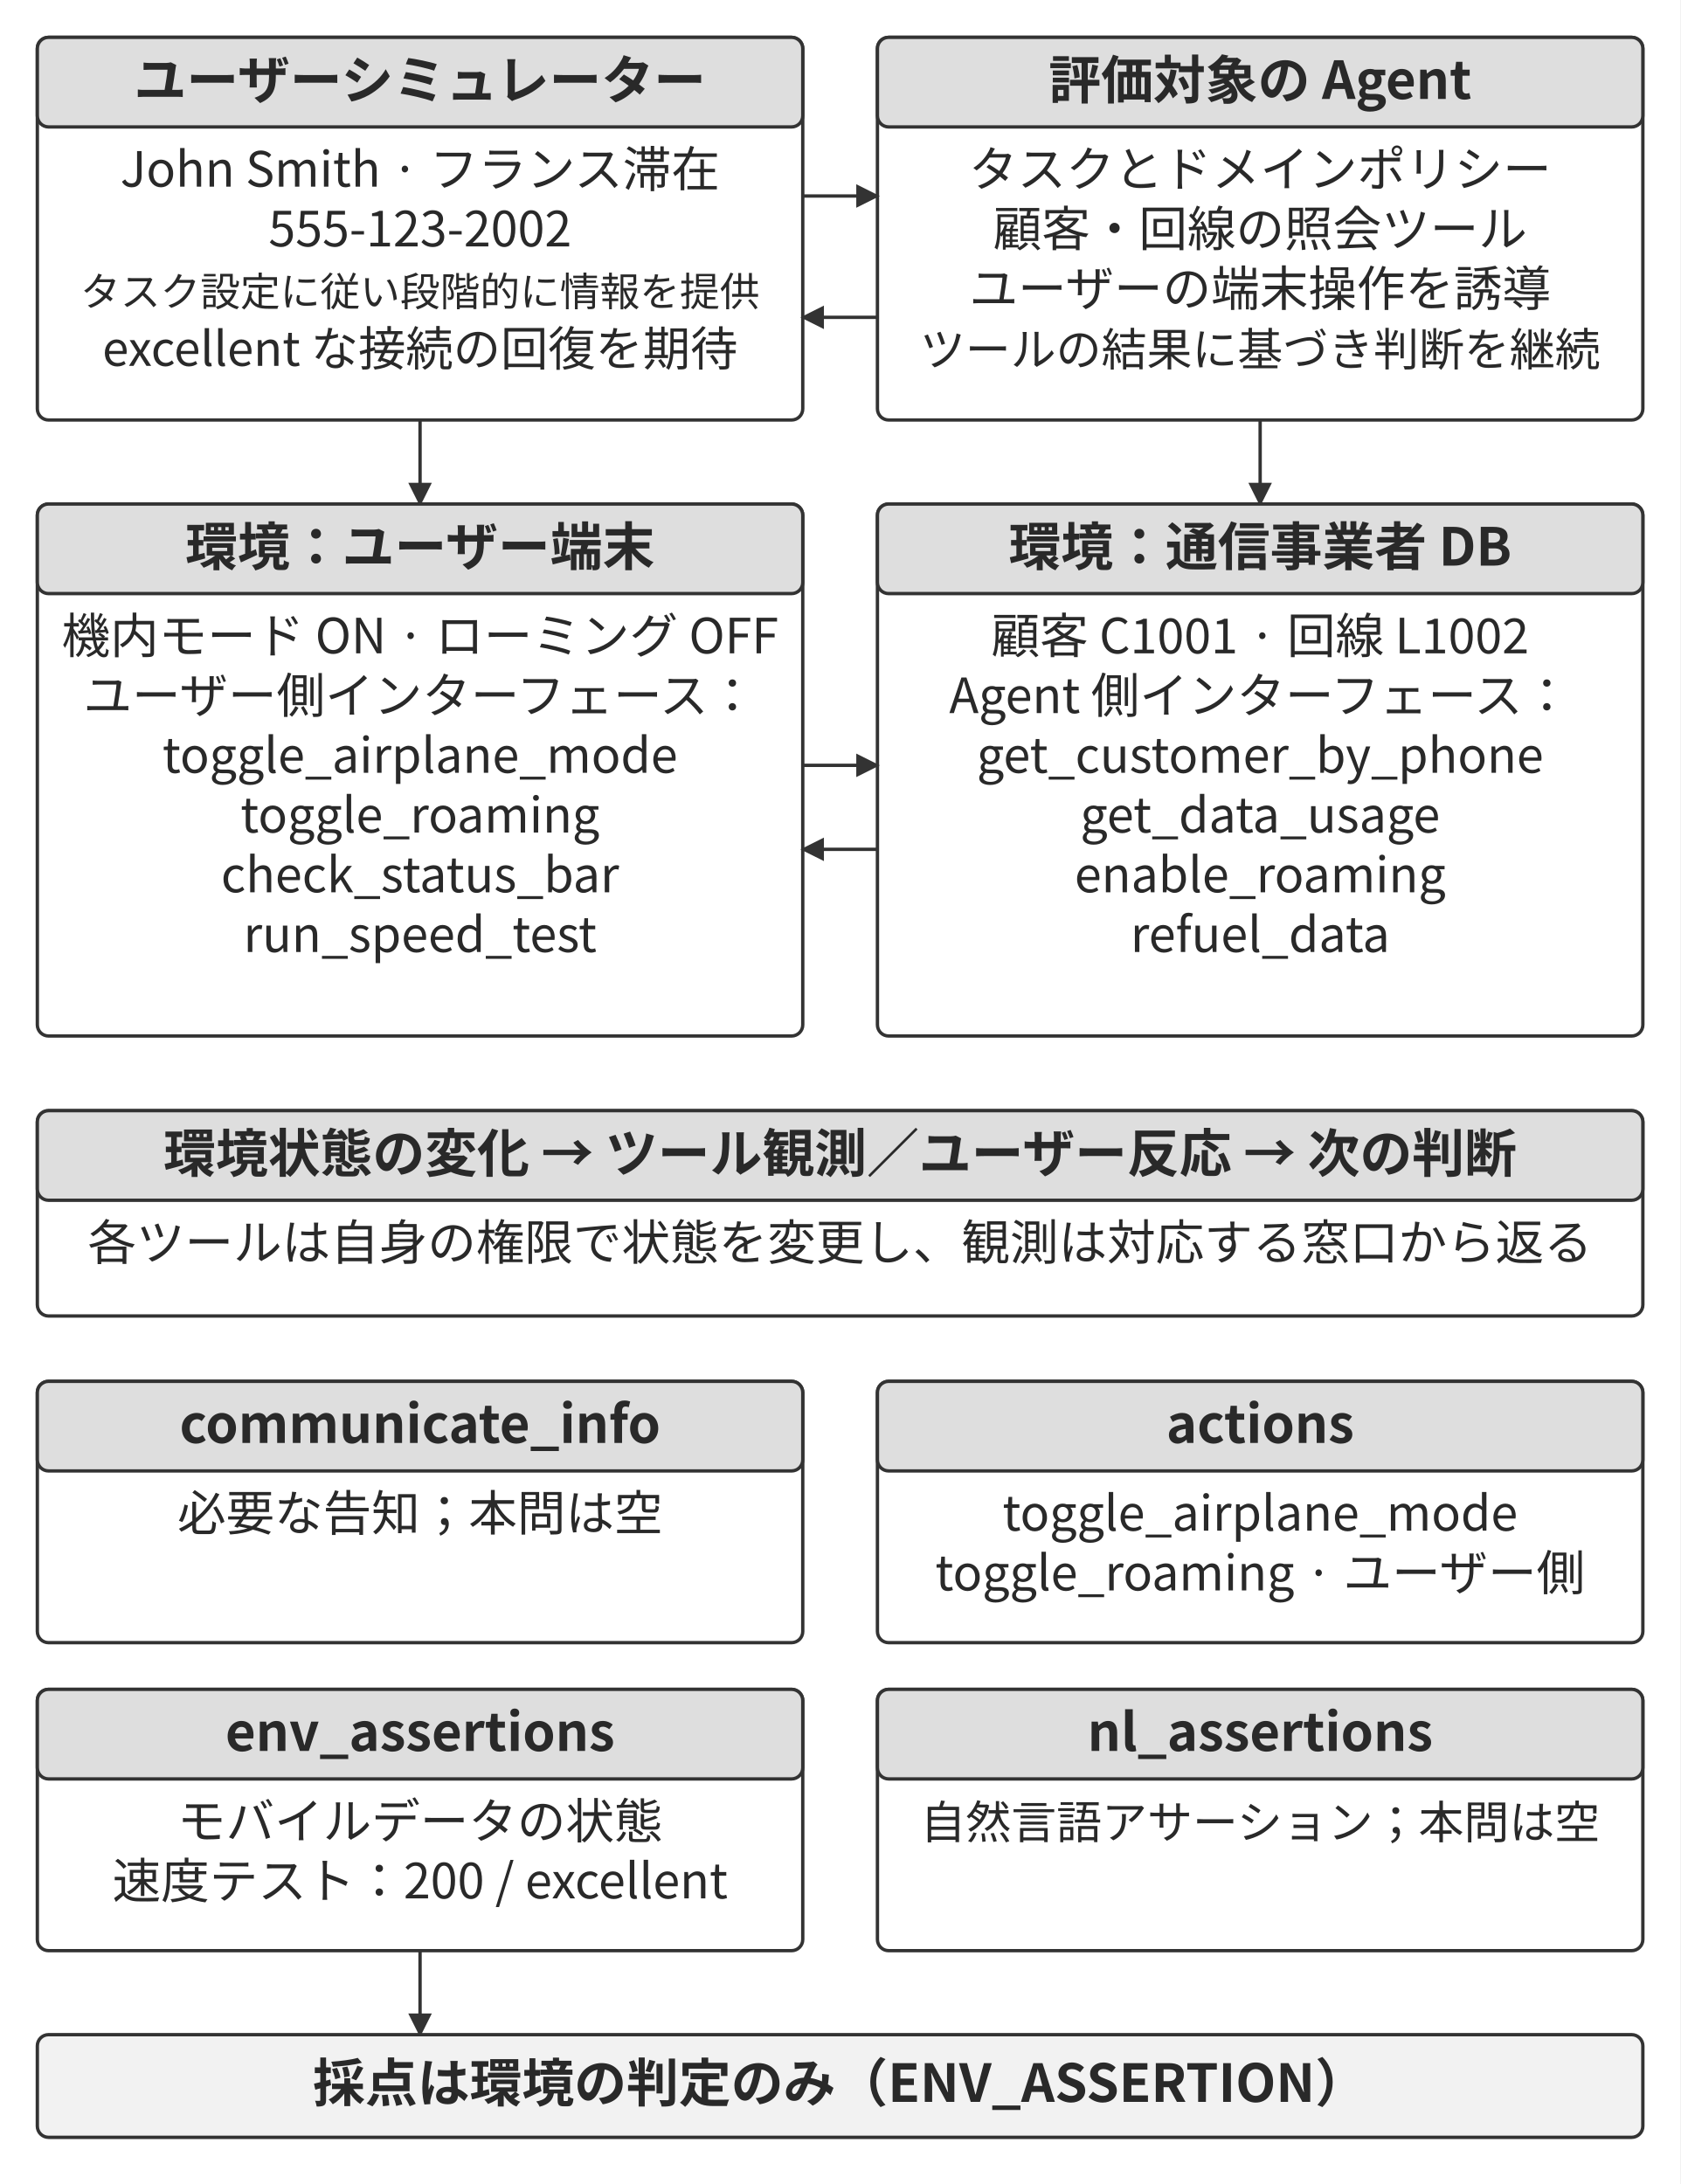
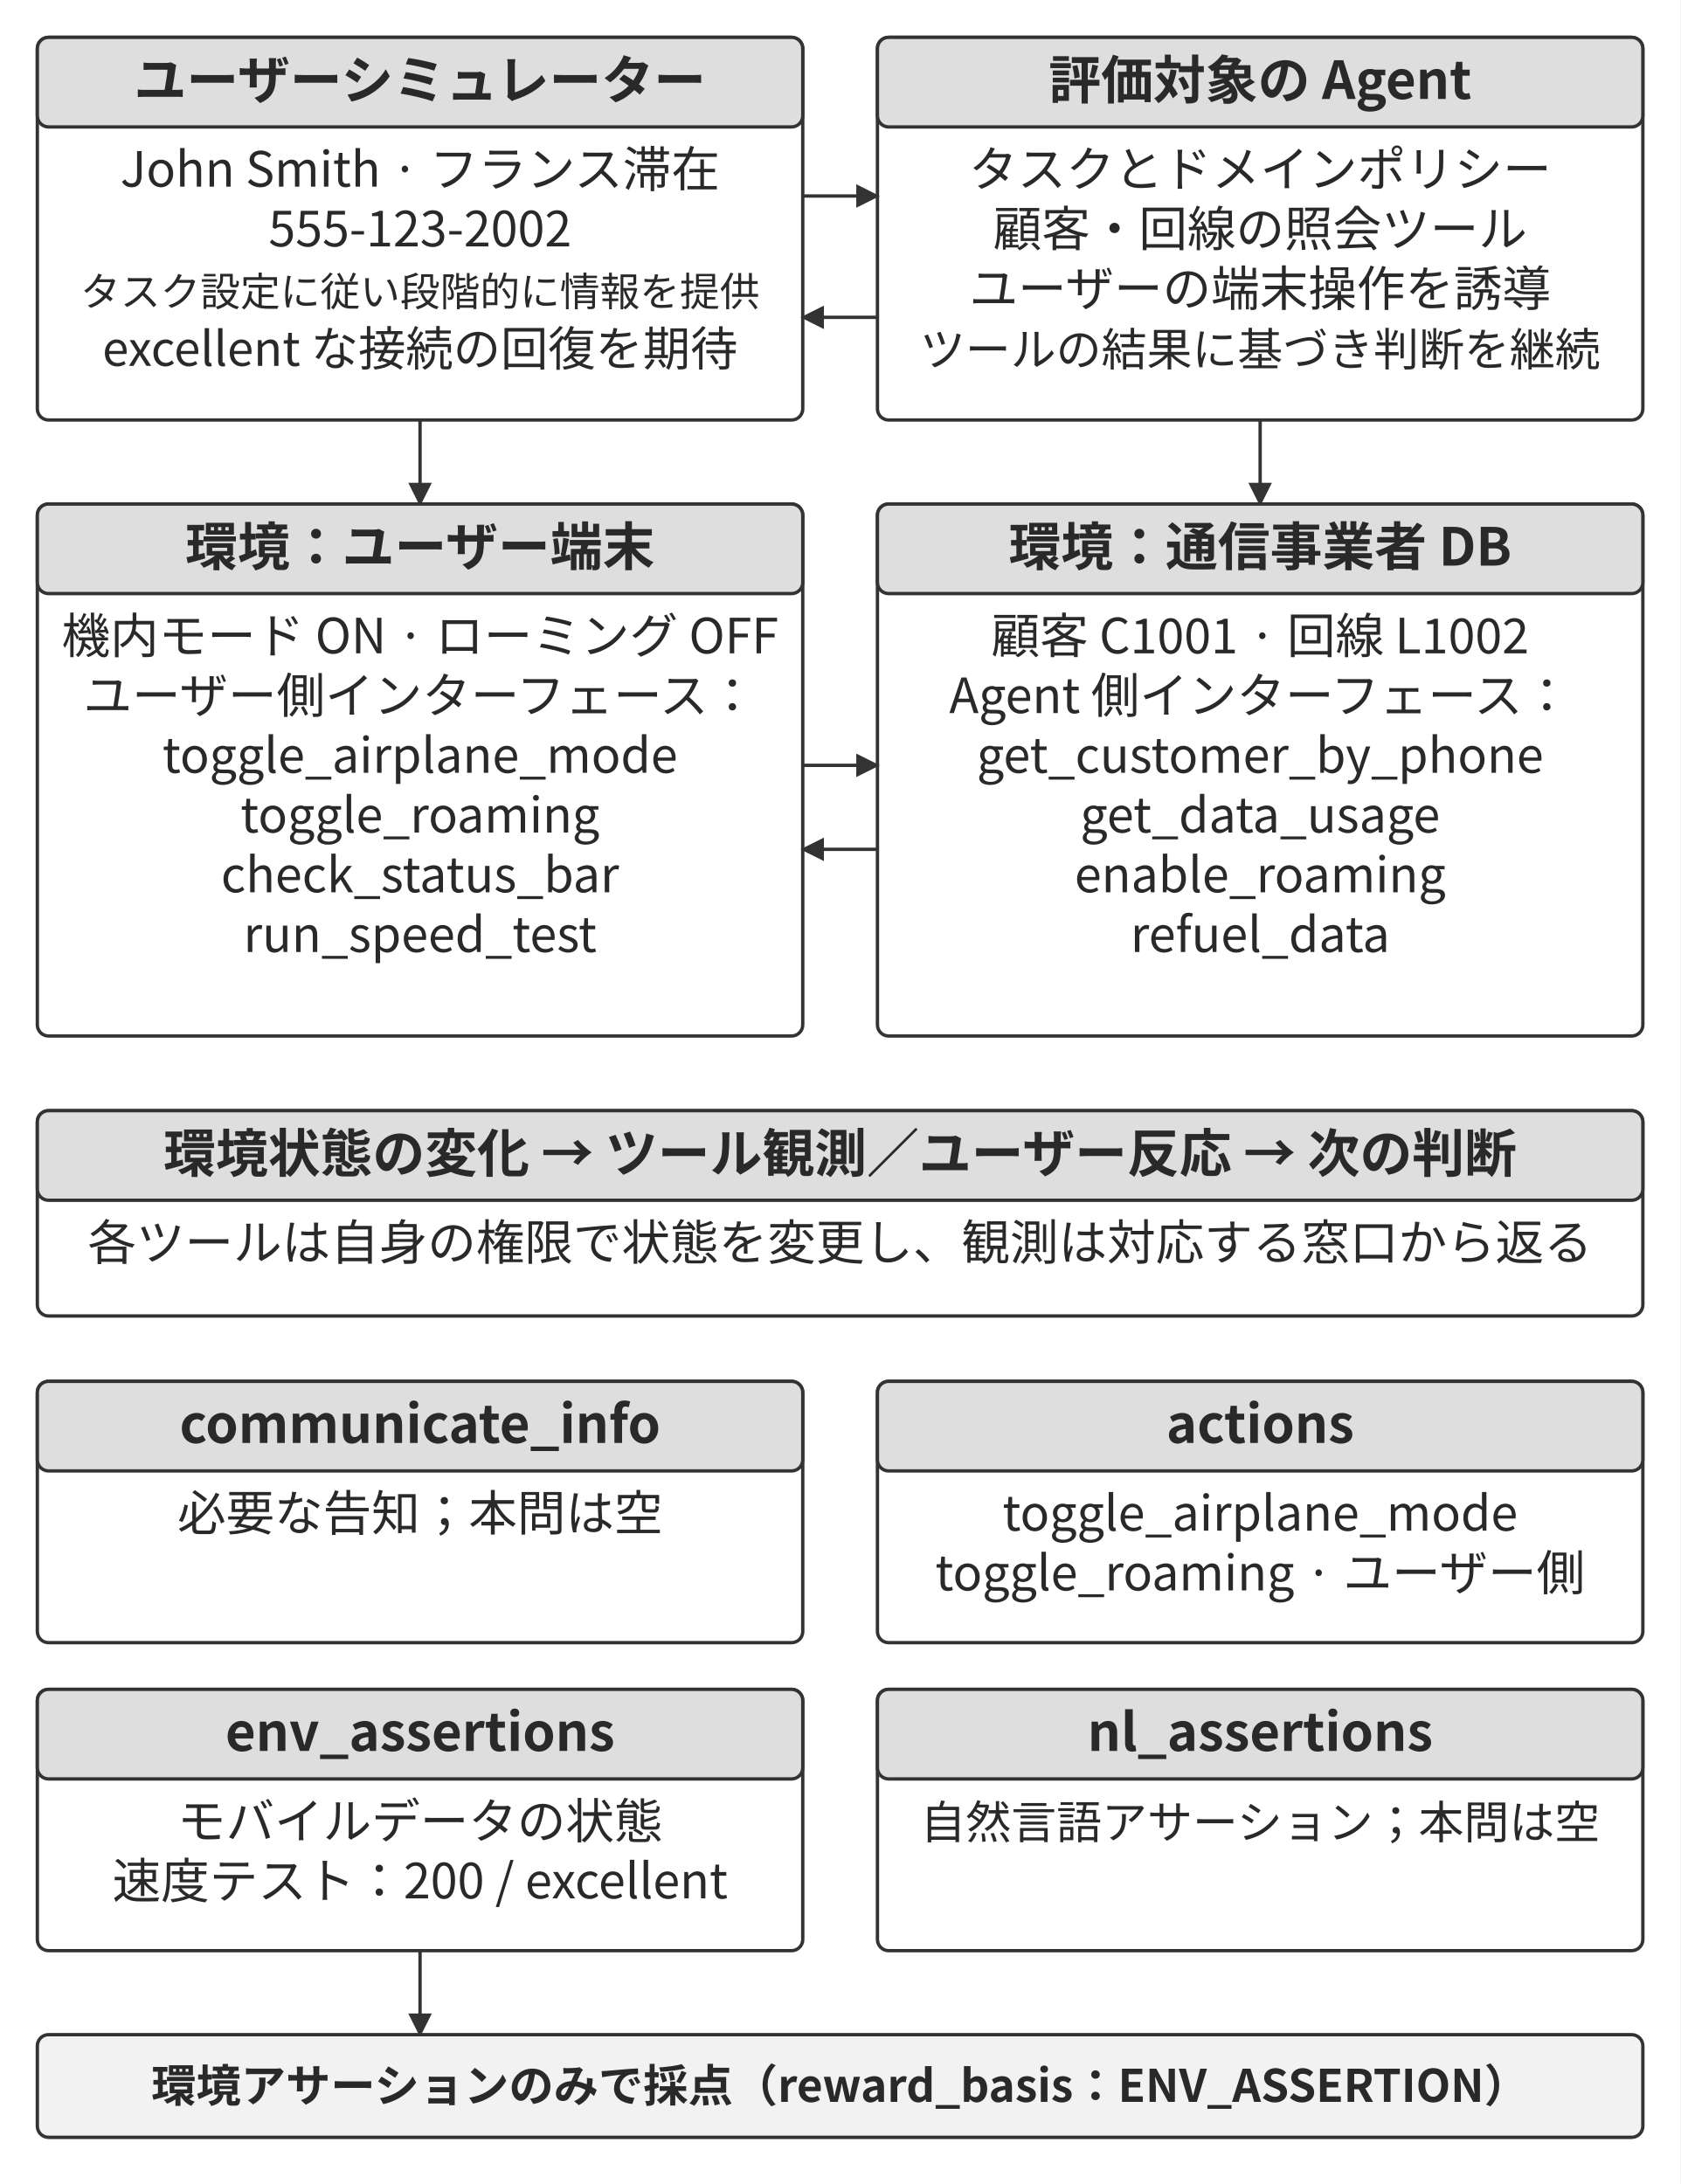
<svg xmlns="http://www.w3.org/2000/svg" width="106.000mm" height="137.800mm" viewBox="0 0 900 1170" role="img" aria-labelledby="title desc">
  <defs>
    <marker id="arrow" viewBox="0 0 10 10" refX="9" refY="5" markerWidth="7" markerHeight="7" orient="auto-start-reverse">
      <path d="M0 0 L10 5 L0 10 Z" fill="#333333" />
    </marker>
  </defs>
  <rect width="900" height="1170" fill="#ffffff" y="0" />
  <rect x="20" y="20" width="410" height="205" rx="6" fill="#ffffff" stroke="#333333" stroke-width="1.8" />
  <rect x="20" y="20" width="410" height="48" rx="6" fill="#dedede" stroke="#333333" stroke-width="1.8" />
  <text x="225" y="53" text-anchor="middle" font-family="&quot;Noto Sans CJK JP&quot;, &quot;Source Han Sans JP&quot;, &quot;Hiragino Sans&quot;, &quot;Yu Gothic&quot;, sans-serif" font-size="28.0" font-weight="700" fill="#292929">ユーザーシミュレーター</text>
  <text x="225" y="100" text-anchor="middle" font-family="&quot;Noto Sans CJK JP&quot;, &quot;Source Han Sans JP&quot;, &quot;Hiragino Sans&quot;, &quot;Yu Gothic&quot;, sans-serif" font-size="26.0" font-weight="400" fill="#292929">John Smith · フランス滞在</text>
  <text x="225" y="132" text-anchor="middle" font-family="&quot;Noto Sans CJK JP&quot;, &quot;Source Han Sans JP&quot;, &quot;Hiragino Sans&quot;, &quot;Yu Gothic&quot;, sans-serif" font-size="26.0" font-weight="400" fill="#292929">555-123-2002</text>
  <text x="225" y="164" text-anchor="middle" font-family="&quot;Noto Sans CJK JP&quot;, &quot;Source Han Sans JP&quot;, &quot;Hiragino Sans&quot;, &quot;Yu Gothic&quot;, sans-serif" font-size="21.4" font-weight="400" fill="#292929">タスク設定に従い段階的に情報を提供</text>
  <text x="225" y="196" text-anchor="middle" font-family="&quot;Noto Sans CJK JP&quot;, &quot;Source Han Sans JP&quot;, &quot;Hiragino Sans&quot;, &quot;Yu Gothic&quot;, sans-serif" font-size="25.4" font-weight="400" fill="#292929">excellent な接続の回復を期待</text>
  <rect x="470" y="20" width="410" height="205" rx="6" fill="#ffffff" stroke="#333333" stroke-width="1.8" />
  <rect x="470" y="20" width="410" height="48" rx="6" fill="#dedede" stroke="#333333" stroke-width="1.8" />
  <text x="675" y="53" text-anchor="middle" font-family="&quot;Noto Sans CJK JP&quot;, &quot;Source Han Sans JP&quot;, &quot;Hiragino Sans&quot;, &quot;Yu Gothic&quot;, sans-serif" font-size="28.0" font-weight="700" fill="#292929">評価対象の Agent</text>
  <text x="675" y="100" text-anchor="middle" font-family="&quot;Noto Sans CJK JP&quot;, &quot;Source Han Sans JP&quot;, &quot;Hiragino Sans&quot;, &quot;Yu Gothic&quot;, sans-serif" font-size="26.0" font-weight="400" fill="#292929">タスクとドメインポリシー</text>
  <text x="675" y="132" text-anchor="middle" font-family="&quot;Noto Sans CJK JP&quot;, &quot;Source Han Sans JP&quot;, &quot;Hiragino Sans&quot;, &quot;Yu Gothic&quot;, sans-serif" font-size="26.0" font-weight="400" fill="#292929">顧客・回線の照会ツール</text>
  <text x="675" y="164" text-anchor="middle" font-family="&quot;Noto Sans CJK JP&quot;, &quot;Source Han Sans JP&quot;, &quot;Hiragino Sans&quot;, &quot;Yu Gothic&quot;, sans-serif" font-size="26.0" font-weight="400" fill="#292929">ユーザーの端末操作を誘導</text>
  <text x="675" y="196" text-anchor="middle" font-family="&quot;Noto Sans CJK JP&quot;, &quot;Source Han Sans JP&quot;, &quot;Hiragino Sans&quot;, &quot;Yu Gothic&quot;, sans-serif" font-size="24.3" font-weight="400" fill="#292929">ツールの結果に基づき判断を継続</text>
  <path d="M430 105 L470 105" fill="none" stroke="#333333" stroke-width="1.8" marker-end="url(#arrow)" />
  <path d="M470 170 L430 170" fill="none" stroke="#333333" stroke-width="1.8" marker-end="url(#arrow)" />
  <path d="M225 225 L225 270" fill="none" stroke="#333333" stroke-width="1.8" marker-end="url(#arrow)" />
  <path d="M675 225 L675 270" fill="none" stroke="#333333" stroke-width="1.8" marker-end="url(#arrow)" />
  <rect x="20" y="270" width="410" height="285" rx="6" fill="#ffffff" stroke="#333333" stroke-width="1.8" />
  <rect x="20" y="270" width="410" height="48" rx="6" fill="#dedede" stroke="#333333" stroke-width="1.8" />
  <text x="225" y="303" text-anchor="middle" font-family="&quot;Noto Sans CJK JP&quot;, &quot;Source Han Sans JP&quot;, &quot;Hiragino Sans&quot;, &quot;Yu Gothic&quot;, sans-serif" font-size="28.0" font-weight="700" fill="#292929">環境：ユーザー端末</text>
  <text x="225" y="350" text-anchor="middle" font-family="&quot;Noto Sans CJK JP&quot;, &quot;Source Han Sans JP&quot;, &quot;Hiragino Sans&quot;, &quot;Yu Gothic&quot;, sans-serif" font-size="26.0" font-weight="400" fill="#292929">機内モード ON · ローミング OFF</text>
  <text x="225" y="382" text-anchor="middle" font-family="&quot;Noto Sans CJK JP&quot;, &quot;Source Han Sans JP&quot;, &quot;Hiragino Sans&quot;, &quot;Yu Gothic&quot;, sans-serif" font-size="26.0" font-weight="400" fill="#292929">ユーザー側インターフェース：</text>
  <text x="225" y="414" text-anchor="middle" font-family="&quot;Noto Sans CJK JP&quot;, &quot;Source Han Sans JP&quot;, &quot;Hiragino Sans&quot;, &quot;Yu Gothic&quot;, sans-serif" font-size="26.0" font-weight="400" fill="#292929">toggle_airplane_mode</text>
  <text x="225" y="446" text-anchor="middle" font-family="&quot;Noto Sans CJK JP&quot;, &quot;Source Han Sans JP&quot;, &quot;Hiragino Sans&quot;, &quot;Yu Gothic&quot;, sans-serif" font-size="26.0" font-weight="400" fill="#292929">toggle_roaming</text>
  <text x="225" y="478" text-anchor="middle" font-family="&quot;Noto Sans CJK JP&quot;, &quot;Source Han Sans JP&quot;, &quot;Hiragino Sans&quot;, &quot;Yu Gothic&quot;, sans-serif" font-size="26.0" font-weight="400" fill="#292929">check_status_bar</text>
  <text x="225" y="510" text-anchor="middle" font-family="&quot;Noto Sans CJK JP&quot;, &quot;Source Han Sans JP&quot;, &quot;Hiragino Sans&quot;, &quot;Yu Gothic&quot;, sans-serif" font-size="26.0" font-weight="400" fill="#292929">run_speed_test</text>
  <rect x="470" y="270" width="410" height="285" rx="6" fill="#ffffff" stroke="#333333" stroke-width="1.8" />
  <rect x="470" y="270" width="410" height="48" rx="6" fill="#dedede" stroke="#333333" stroke-width="1.8" />
  <text x="675" y="303" text-anchor="middle" font-family="&quot;Noto Sans CJK JP&quot;, &quot;Source Han Sans JP&quot;, &quot;Hiragino Sans&quot;, &quot;Yu Gothic&quot;, sans-serif" font-size="28.0" font-weight="700" fill="#292929">環境：通信事業者 DB</text>
  <text x="675" y="350" text-anchor="middle" font-family="&quot;Noto Sans CJK JP&quot;, &quot;Source Han Sans JP&quot;, &quot;Hiragino Sans&quot;, &quot;Yu Gothic&quot;, sans-serif" font-size="26.0" font-weight="400" fill="#292929">顧客 C1001 · 回線 L1002</text>
  <text x="675" y="382" text-anchor="middle" font-family="&quot;Noto Sans CJK JP&quot;, &quot;Source Han Sans JP&quot;, &quot;Hiragino Sans&quot;, &quot;Yu Gothic&quot;, sans-serif" font-size="26.0" font-weight="400" fill="#292929">Agent 側インターフェース：</text>
  <text x="675" y="414" text-anchor="middle" font-family="&quot;Noto Sans CJK JP&quot;, &quot;Source Han Sans JP&quot;, &quot;Hiragino Sans&quot;, &quot;Yu Gothic&quot;, sans-serif" font-size="26.0" font-weight="400" fill="#292929">get_customer_by_phone</text>
  <text x="675" y="446" text-anchor="middle" font-family="&quot;Noto Sans CJK JP&quot;, &quot;Source Han Sans JP&quot;, &quot;Hiragino Sans&quot;, &quot;Yu Gothic&quot;, sans-serif" font-size="26.0" font-weight="400" fill="#292929">get_data_usage</text>
  <text x="675" y="478" text-anchor="middle" font-family="&quot;Noto Sans CJK JP&quot;, &quot;Source Han Sans JP&quot;, &quot;Hiragino Sans&quot;, &quot;Yu Gothic&quot;, sans-serif" font-size="26.0" font-weight="400" fill="#292929">enable_roaming</text>
  <text x="675" y="510" text-anchor="middle" font-family="&quot;Noto Sans CJK JP&quot;, &quot;Source Han Sans JP&quot;, &quot;Hiragino Sans&quot;, &quot;Yu Gothic&quot;, sans-serif" font-size="26.0" font-weight="400" fill="#292929">refuel_data</text>
  <path d="M430 410 L470 410" fill="none" stroke="#333333" stroke-width="1.8" marker-end="url(#arrow)" />
  <path d="M470 455 L430 455" fill="none" stroke="#333333" stroke-width="1.8" marker-end="url(#arrow)" />
  <rect x="20" y="595" width="860" height="110" rx="6" fill="#ffffff" stroke="#333333" stroke-width="1.8" />
  <rect x="20" y="595" width="860" height="48" rx="6" fill="#dedede" stroke="#333333" stroke-width="1.8" />
  <text x="450" y="628" text-anchor="middle" font-family="&quot;Noto Sans CJK JP&quot;, &quot;Source Han Sans JP&quot;, &quot;Hiragino Sans&quot;, &quot;Yu Gothic&quot;, sans-serif" font-size="28.0" font-weight="700" fill="#292929">環境状態の変化 → ツール観測／ユーザー反応 → 次の判断</text>
  <text x="450" y="675" text-anchor="middle" font-family="&quot;Noto Sans CJK JP&quot;, &quot;Source Han Sans JP&quot;, &quot;Hiragino Sans&quot;, &quot;Yu Gothic&quot;, sans-serif" font-size="26.0" font-weight="400" fill="#292929">各ツールは自身の権限で状態を変更し、観測は対応する窓口から返る</text>
  <rect x="20" y="740" width="410" height="140" rx="6" fill="#ffffff" stroke="#333333" stroke-width="1.8" />
  <rect x="20" y="740" width="410" height="48" rx="6" fill="#dedede" stroke="#333333" stroke-width="1.8" />
  <text x="225" y="773" text-anchor="middle" font-family="&quot;Noto Sans CJK JP&quot;, &quot;Source Han Sans JP&quot;, &quot;Hiragino Sans&quot;, &quot;Yu Gothic&quot;, sans-serif" font-size="28.0" font-weight="700" fill="#292929">communicate_info</text>
  <text x="225" y="820" text-anchor="middle" font-family="&quot;Noto Sans CJK JP&quot;, &quot;Source Han Sans JP&quot;, &quot;Hiragino Sans&quot;, &quot;Yu Gothic&quot;, sans-serif" font-size="26.0" font-weight="400" fill="#292929">必要な告知；本問は空</text>
  <rect x="470" y="740" width="410" height="140" rx="6" fill="#ffffff" stroke="#333333" stroke-width="1.8" />
  <rect x="470" y="740" width="410" height="48" rx="6" fill="#dedede" stroke="#333333" stroke-width="1.8" />
  <text x="675" y="773" text-anchor="middle" font-family="&quot;Noto Sans CJK JP&quot;, &quot;Source Han Sans JP&quot;, &quot;Hiragino Sans&quot;, &quot;Yu Gothic&quot;, sans-serif" font-size="28.0" font-weight="700" fill="#292929">actions</text>
  <text x="675" y="820" text-anchor="middle" font-family="&quot;Noto Sans CJK JP&quot;, &quot;Source Han Sans JP&quot;, &quot;Hiragino Sans&quot;, &quot;Yu Gothic&quot;, sans-serif" font-size="26.0" font-weight="400" fill="#292929">toggle_airplane_mode</text>
  <text x="675" y="852" text-anchor="middle" font-family="&quot;Noto Sans CJK JP&quot;, &quot;Source Han Sans JP&quot;, &quot;Hiragino Sans&quot;, &quot;Yu Gothic&quot;, sans-serif" font-size="26.0" font-weight="400" fill="#292929">toggle_roaming · ユーザー側</text>
  <rect x="20" y="905" width="410" height="140" rx="6" fill="#ffffff" stroke="#333333" stroke-width="1.8" />
  <rect x="20" y="905" width="410" height="48" rx="6" fill="#dedede" stroke="#333333" stroke-width="1.8" />
  <text x="225" y="938" text-anchor="middle" font-family="&quot;Noto Sans CJK JP&quot;, &quot;Source Han Sans JP&quot;, &quot;Hiragino Sans&quot;, &quot;Yu Gothic&quot;, sans-serif" font-size="28.0" font-weight="700" fill="#292929">env_assertions</text>
  <text x="225" y="985" text-anchor="middle" font-family="&quot;Noto Sans CJK JP&quot;, &quot;Source Han Sans JP&quot;, &quot;Hiragino Sans&quot;, &quot;Yu Gothic&quot;, sans-serif" font-size="26.0" font-weight="400" fill="#292929">モバイルデータの状態</text>
  <text x="225" y="1017" text-anchor="middle" font-family="&quot;Noto Sans CJK JP&quot;, &quot;Source Han Sans JP&quot;, &quot;Hiragino Sans&quot;, &quot;Yu Gothic&quot;, sans-serif" font-size="26.0" font-weight="400" fill="#292929">速度テスト：200 / excellent</text>
  <rect x="470" y="905" width="410" height="140" rx="6" fill="#ffffff" stroke="#333333" stroke-width="1.8" />
  <rect x="470" y="905" width="410" height="48" rx="6" fill="#dedede" stroke="#333333" stroke-width="1.8" />
  <text x="675" y="938" text-anchor="middle" font-family="&quot;Noto Sans CJK JP&quot;, &quot;Source Han Sans JP&quot;, &quot;Hiragino Sans&quot;, &quot;Yu Gothic&quot;, sans-serif" font-size="28.0" font-weight="700" fill="#292929">nl_assertions</text>
  <text x="675" y="985" text-anchor="middle" font-family="&quot;Noto Sans CJK JP&quot;, &quot;Source Han Sans JP&quot;, &quot;Hiragino Sans&quot;, &quot;Yu Gothic&quot;, sans-serif" font-size="24.3" font-weight="400" fill="#292929">自然言語アサーション；本問は空</text>
  <path d="M225 1045 L225 1090" fill="none" stroke="#333333" stroke-width="1.8" marker-end="url(#arrow)" />
  <rect x="20" y="1090" width="860" height="55" rx="6" fill="#f2f2f2" stroke="#333333" stroke-width="1.8" />
-   <text x="450" y="1126" text-anchor="middle" font-family="&quot;Noto Sans CJK JP&quot;, &quot;Source Han Sans JP&quot;, &quot;Hiragino Sans&quot;, &quot;Yu Gothic&quot;, sans-serif" font-size="28.0" font-weight="700" fill="#292929">採点は環境の判定のみ（ENV_ASSERTION）</text>
+   <text x="450" y="1126" text-anchor="middle" font-family="&quot;Noto Sans CJK JP&quot;, &quot;Source Han Sans JP&quot;, &quot;Hiragino Sans&quot;, &quot;Yu Gothic&quot;, sans-serif" font-size="24" font-weight="700" fill="#292929">環境アサーションのみで採点（reward_basis：ENV_ASSERTION）</text>
  <defs />
</svg>
